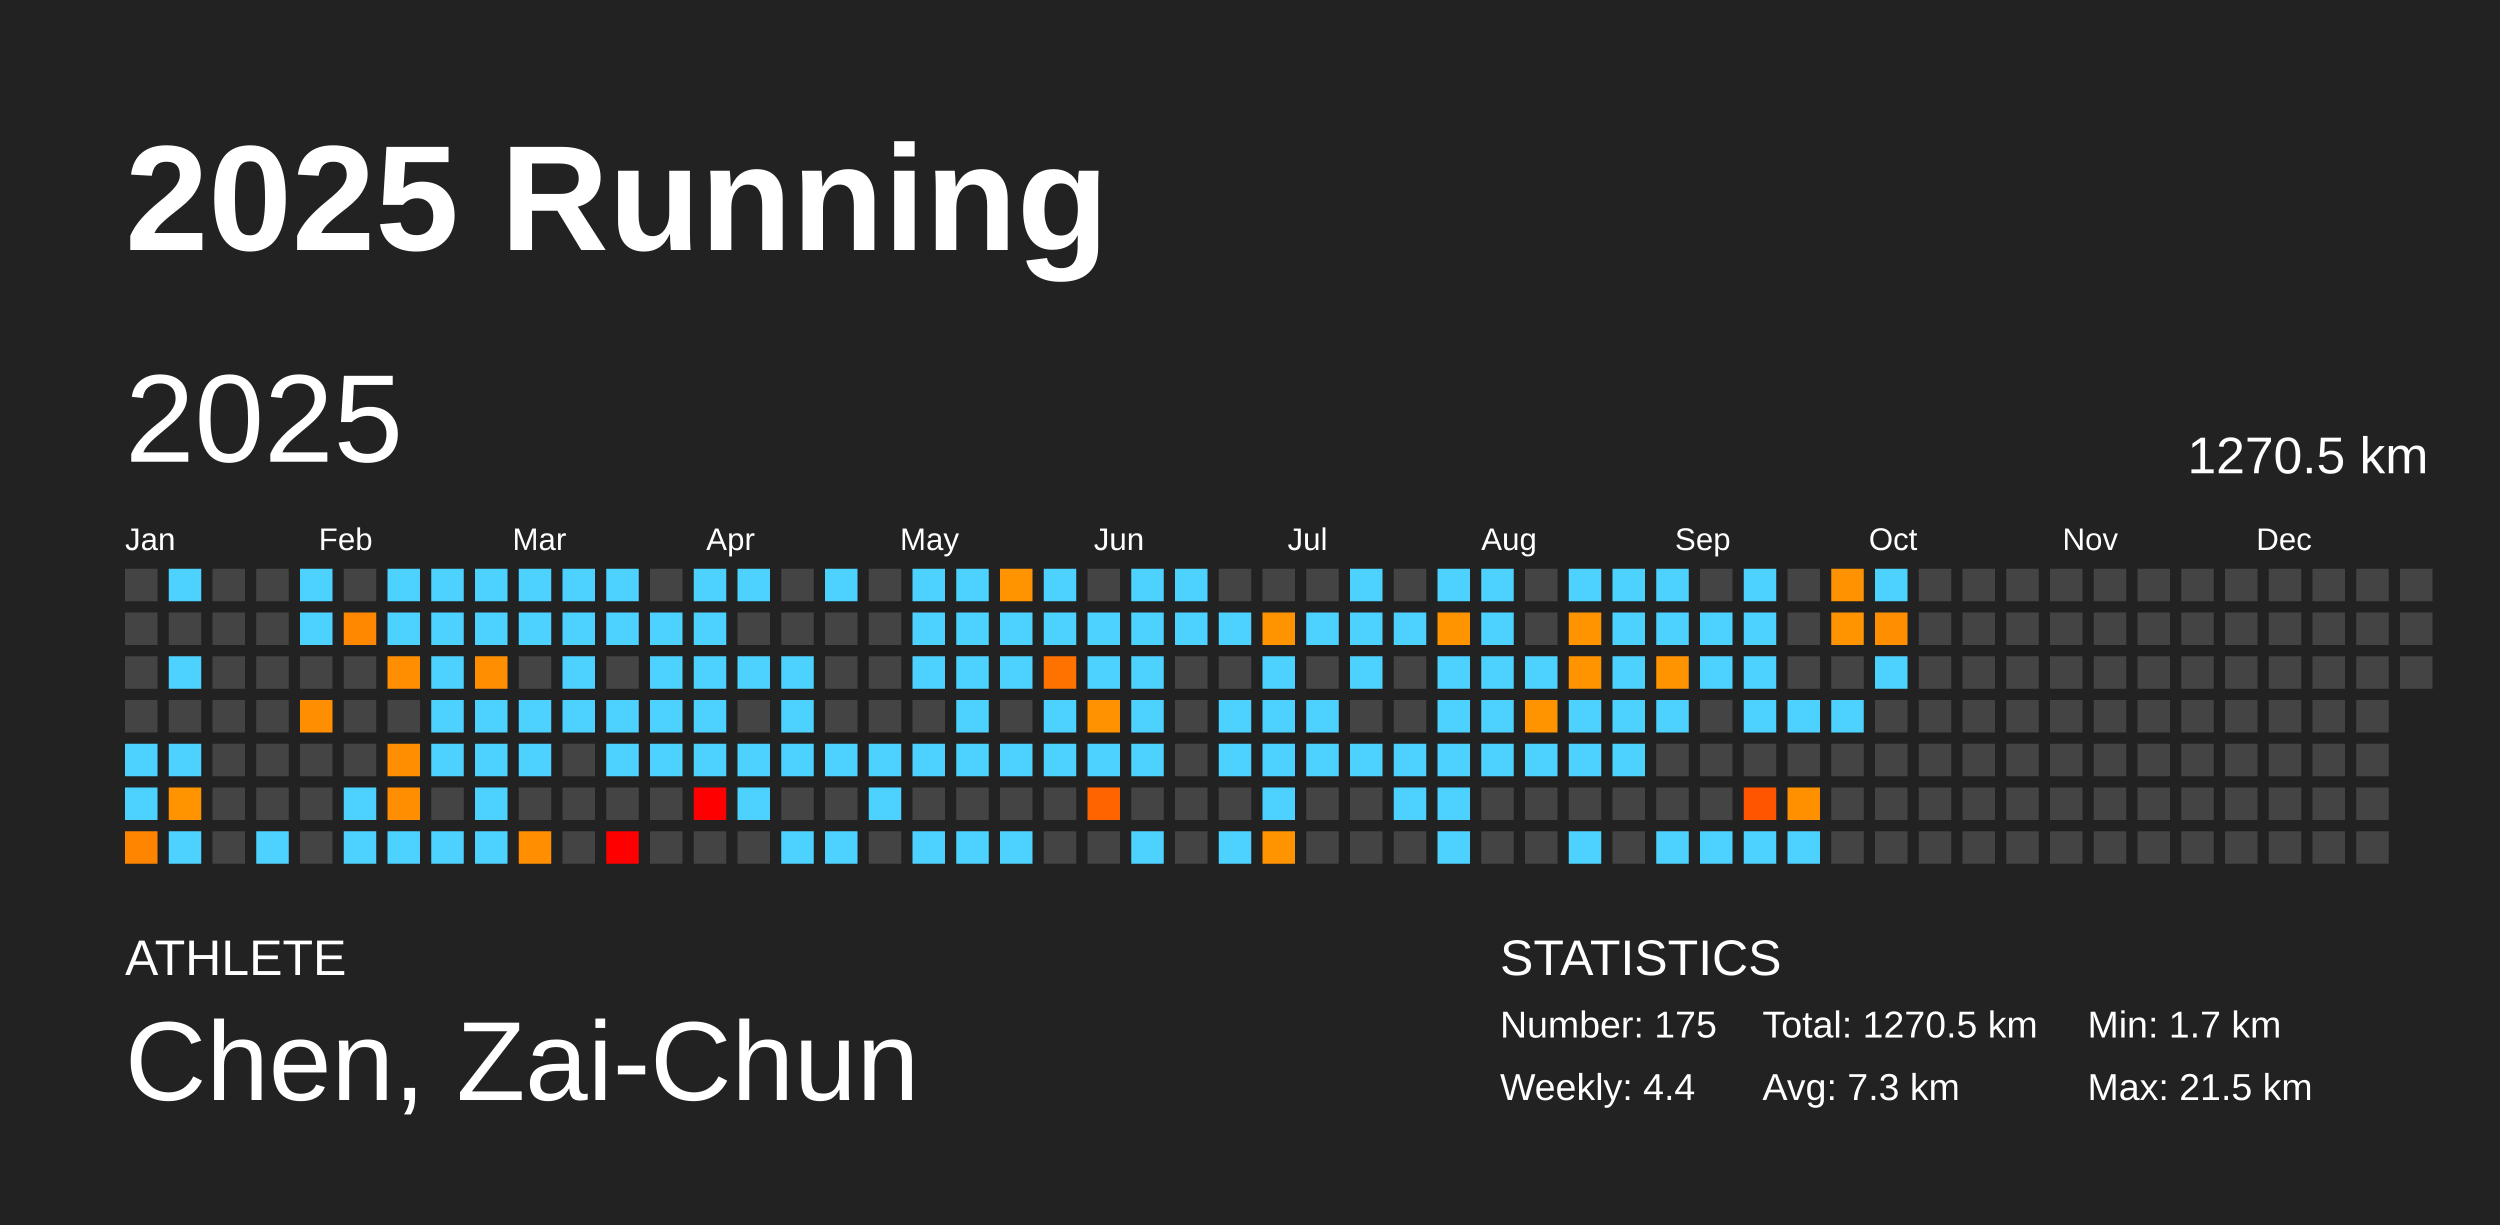
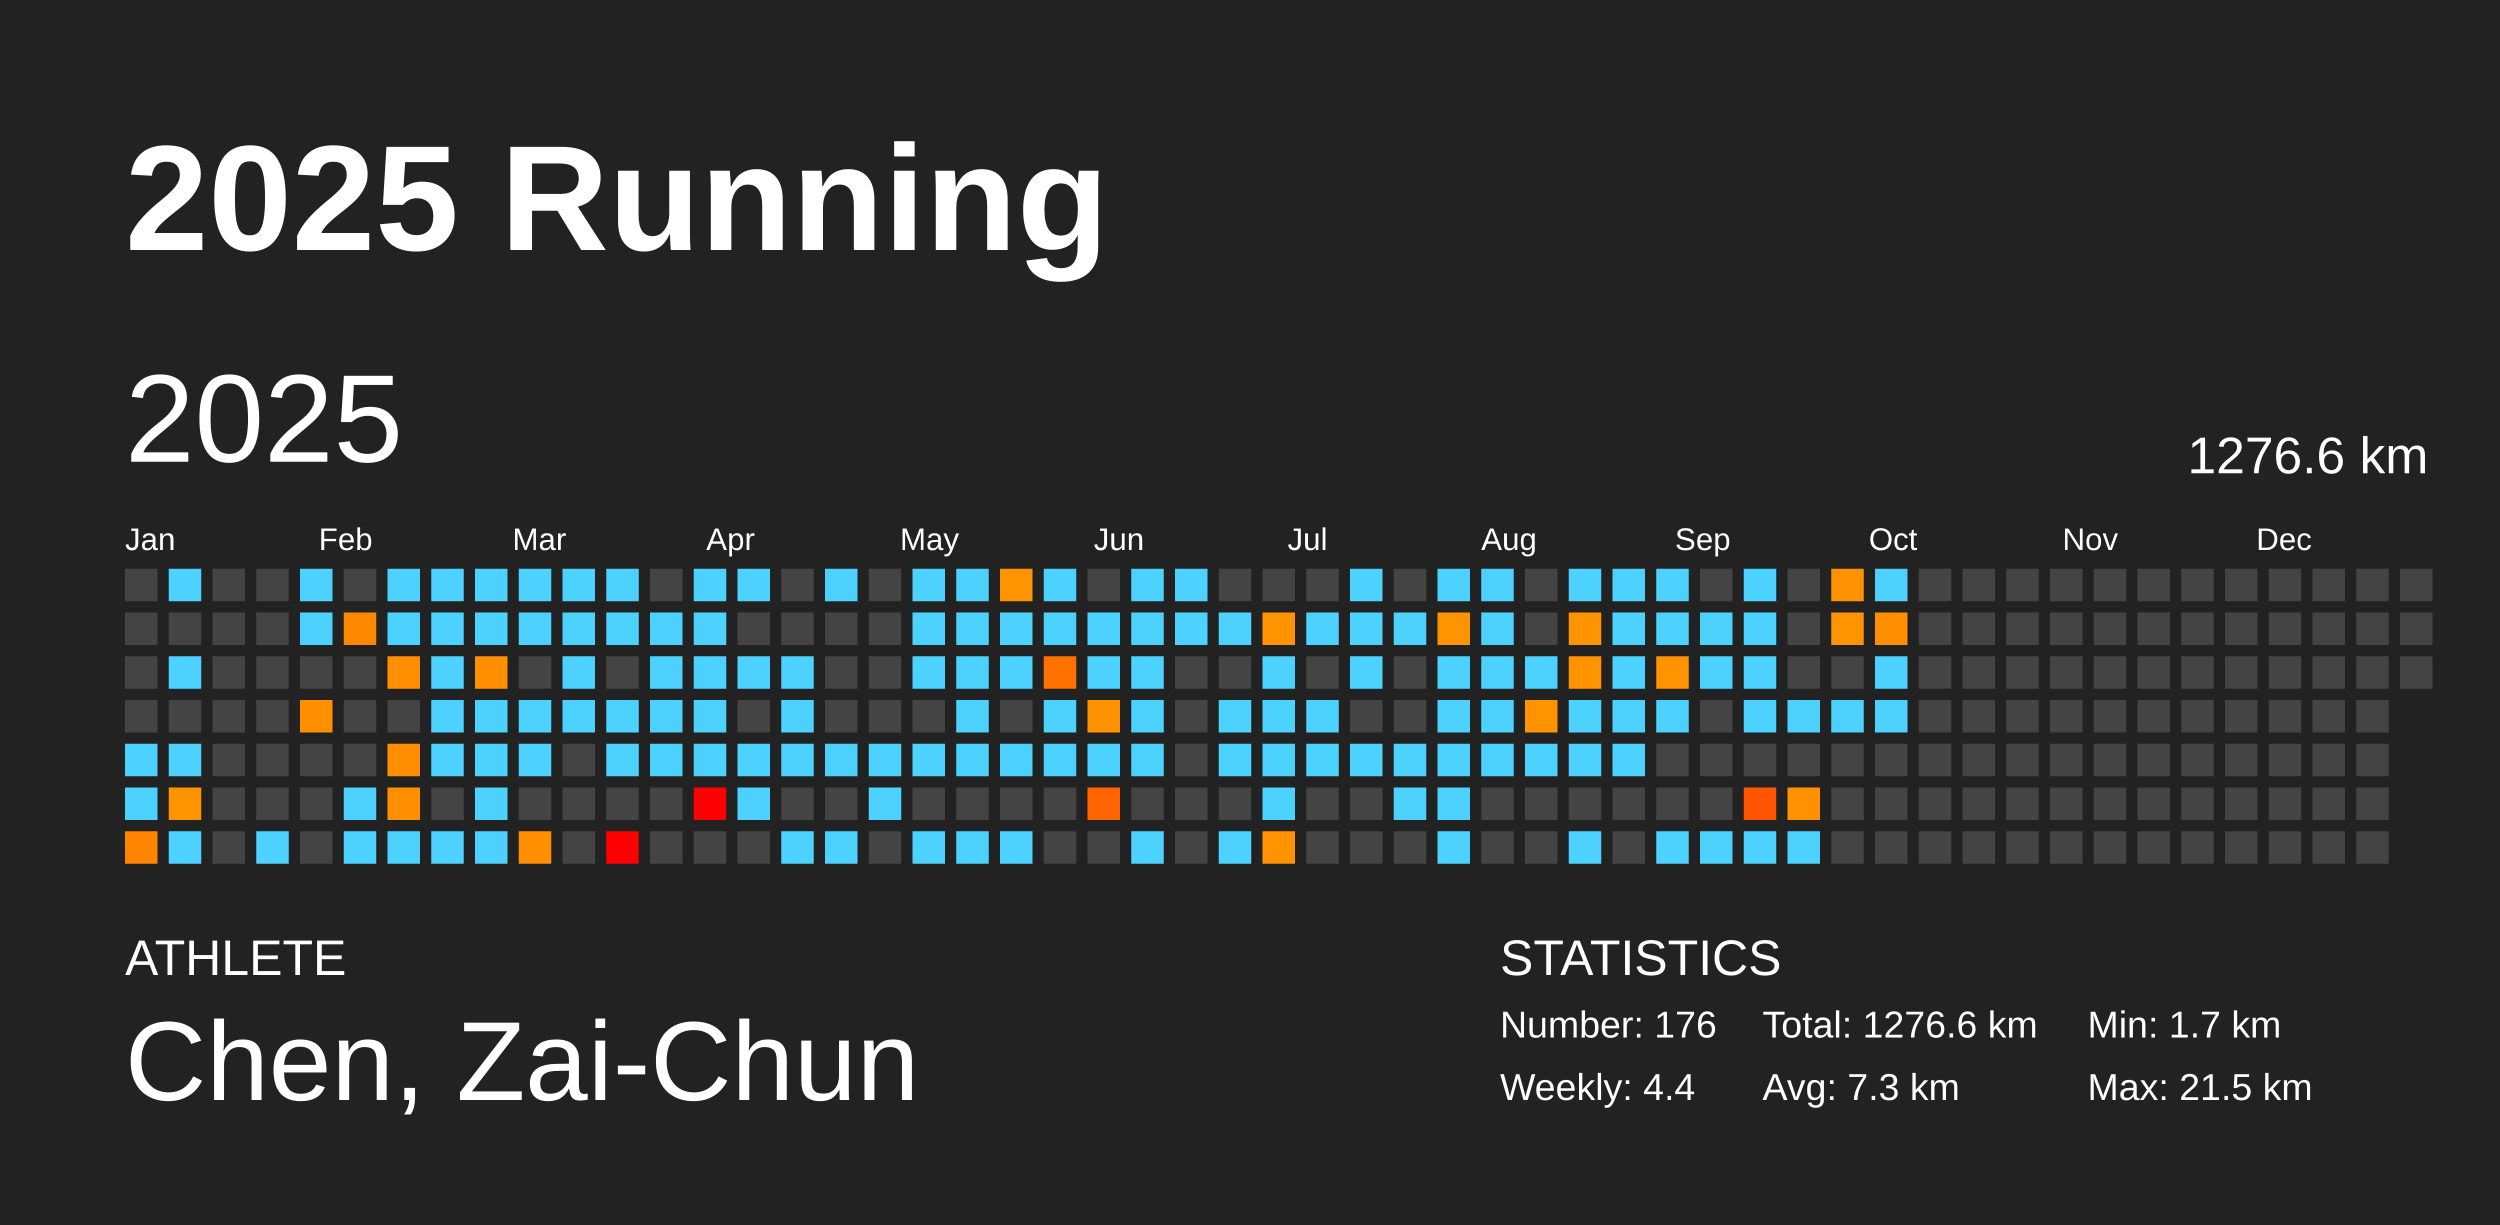
<svg xmlns="http://www.w3.org/2000/svg" baseProfile="full" height="98mm" version="1.1" viewBox="0,0,200,98" width="200mm">
  <defs />
  <rect fill="#222222" height="98" width="200" x="0" y="0" />
  <text fill="#FFFFFF" style="font-size:12px; font-family:Arial; font-weight:bold;" x="10" y="20">2025 Running</text>
  <text fill="#FFFFFF" style="font-size:4px; font-family:Arial" x="10" y="78">ATHLETE</text>
  <text fill="#FFFFFF" style="font-size:9px; font-family:Arial" x="10" y="88">Chen, Zai-Chun</text>
  <text fill="#FFFFFF" style="font-size:4px; font-family:Arial" x="120" y="78">STATISTICS</text>
-   <text fill="#FFFFFF" style="font-size:3px; font-family:Arial" x="120" y="83">Number: 175</text>
+   <text fill="#FFFFFF" style="font-size:3px; font-family:Arial" x="120" y="83">Number: 176</text>
  <text fill="#FFFFFF" style="font-size:3px; font-family:Arial" x="120" y="88">Weekly: 4.4</text>
-   <text fill="#FFFFFF" style="font-size:3px; font-family:Arial" x="141" y="83">Total: 1270.5 km</text>
+   <text fill="#FFFFFF" style="font-size:3px; font-family:Arial" x="141" y="83">Total: 1276.6 km</text>
  <text fill="#FFFFFF" style="font-size:3px; font-family:Arial" x="141" y="88">Avg: 7.3 km</text>
  <text fill="#FFFFFF" style="font-size:3px; font-family:Arial" x="167" y="83">Min: 1.7 km</text>
  <text fill="#FFFFFF" style="font-size:3px; font-family:Arial" x="167" y="88">Max: 21.5 km</text>
  <text dominant-baseline="hanging" fill="#FFFFFF" style="font-size:10.0px; font-family:Arial;" x="10" y="30">2025</text>
-   <text dominant-baseline="hanging" fill="#FFFFFF" style="font-size:4.125px; font-family:Arial;" x="175" y="35">1270.5 km</text>
+   <text dominant-baseline="hanging" fill="#FFFFFF" style="font-size:4.125px; font-family:Arial;" x="175" y="35">1276.6 km</text>
  <text fill="#FFFFFF" style="font-size:2.5px; font-family:Arial" x="10.0" y="44">Jan</text>
  <text fill="#FFFFFF" style="font-size:2.5px; font-family:Arial" x="25.5" y="44">Feb</text>
  <text fill="#FFFFFF" style="font-size:2.5px; font-family:Arial" x="41.0" y="44">Mar</text>
  <text fill="#FFFFFF" style="font-size:2.5px; font-family:Arial" x="56.5" y="44">Apr</text>
  <text fill="#FFFFFF" style="font-size:2.5px; font-family:Arial" x="72.0" y="44">May</text>
  <text fill="#FFFFFF" style="font-size:2.5px; font-family:Arial" x="87.5" y="44">Jun</text>
  <text fill="#FFFFFF" style="font-size:2.5px; font-family:Arial" x="103.0" y="44">Jul</text>
  <text fill="#FFFFFF" style="font-size:2.5px; font-family:Arial" x="118.5" y="44">Aug</text>
  <text fill="#FFFFFF" style="font-size:2.5px; font-family:Arial" x="134.0" y="44">Sep</text>
  <text fill="#FFFFFF" style="font-size:2.5px; font-family:Arial" x="149.5" y="44">Oct</text>
  <text fill="#FFFFFF" style="font-size:2.5px; font-family:Arial" x="165.0" y="44">Nov</text>
  <text fill="#FFFFFF" style="font-size:2.5px; font-family:Arial" x="180.5" y="44">Dec</text>
  <rect fill="#444444" height="2.6" width="2.6" x="10.0" y="45.5" />
  <rect fill="#444444" height="2.6" width="2.6" x="10.0" y="49.0" />
  <rect fill="#444444" height="2.6" width="2.6" x="10.0" y="52.5" />
  <rect fill="#444444" height="2.6" width="2.6" x="10.0" y="56.0" />
  <rect fill="#4dd2ff" height="2.6" width="2.6" x="10.0" y="59.5" />
  <rect fill="#4dd2ff" height="2.6" width="2.6" x="10.0" y="63.0" />
  <rect fill="#ff8400" height="2.6" width="2.6" x="10.0" y="66.5" />
  <rect fill="#4dd2ff" height="2.6" width="2.6" x="13.5" y="45.5" />
  <rect fill="#444444" height="2.6" width="2.6" x="13.5" y="49.0" />
  <rect fill="#4dd2ff" height="2.6" width="2.6" x="13.5" y="52.5" />
  <rect fill="#444444" height="2.6" width="2.6" x="13.5" y="56.0" />
  <rect fill="#4dd2ff" height="2.6" width="2.6" x="13.5" y="59.5" />
  <rect fill="#ff9400" height="2.6" width="2.6" x="13.5" y="63.0" />
  <rect fill="#4dd2ff" height="2.6" width="2.6" x="13.5" y="66.5" />
  <rect fill="#444444" height="2.6" width="2.6" x="17.0" y="45.5" />
  <rect fill="#444444" height="2.6" width="2.6" x="17.0" y="49.0" />
  <rect fill="#444444" height="2.6" width="2.6" x="17.0" y="52.5" />
  <rect fill="#444444" height="2.6" width="2.6" x="17.0" y="56.0" />
  <rect fill="#444444" height="2.6" width="2.6" x="17.0" y="59.5" />
  <rect fill="#444444" height="2.6" width="2.6" x="17.0" y="63.0" />
  <rect fill="#444444" height="2.6" width="2.6" x="17.0" y="66.5" />
  <rect fill="#444444" height="2.6" width="2.6" x="20.5" y="45.5" />
  <rect fill="#444444" height="2.6" width="2.6" x="20.5" y="49.0" />
  <rect fill="#444444" height="2.6" width="2.6" x="20.5" y="52.5" />
  <rect fill="#444444" height="2.6" width="2.6" x="20.5" y="56.0" />
  <rect fill="#444444" height="2.6" width="2.6" x="20.5" y="59.5" />
  <rect fill="#444444" height="2.6" width="2.6" x="20.5" y="63.0" />
  <rect fill="#4dd2ff" height="2.6" width="2.6" x="20.5" y="66.5" />
  <rect fill="#4dd2ff" height="2.6" width="2.6" x="24.0" y="45.5" />
  <rect fill="#4dd2ff" height="2.6" width="2.6" x="24.0" y="49.0" />
  <rect fill="#444444" height="2.6" width="2.6" x="24.0" y="52.5" />
  <rect fill="#ff8f00" height="2.6" width="2.6" x="24.0" y="56.0" />
  <rect fill="#444444" height="2.6" width="2.6" x="24.0" y="59.5" />
  <rect fill="#444444" height="2.6" width="2.6" x="24.0" y="63.0" />
  <rect fill="#444444" height="2.6" width="2.6" x="24.0" y="66.5" />
  <rect fill="#444444" height="2.6" width="2.6" x="27.5" y="45.5" />
  <rect fill="#ff8800" height="2.6" width="2.6" x="27.5" y="49.0" />
  <rect fill="#444444" height="2.6" width="2.6" x="27.5" y="52.5" />
  <rect fill="#444444" height="2.6" width="2.6" x="27.5" y="56.0" />
  <rect fill="#444444" height="2.6" width="2.6" x="27.5" y="59.5" />
  <rect fill="#4dd2ff" height="2.6" width="2.6" x="27.5" y="63.0" />
  <rect fill="#4dd2ff" height="2.6" width="2.6" x="27.5" y="66.5" />
  <rect fill="#4dd2ff" height="2.6" width="2.6" x="31.0" y="45.5" />
  <rect fill="#4dd2ff" height="2.6" width="2.6" x="31.0" y="49.0" />
  <rect fill="#ff8f00" height="2.6" width="2.6" x="31.0" y="52.5" />
  <rect fill="#444444" height="2.6" width="2.6" x="31.0" y="56.0" />
  <rect fill="#ff8f00" height="2.6" width="2.6" x="31.0" y="59.5" />
  <rect fill="#ff8f00" height="2.6" width="2.6" x="31.0" y="63.0" />
  <rect fill="#4dd2ff" height="2.6" width="2.6" x="31.0" y="66.5" />
  <rect fill="#4dd2ff" height="2.6" width="2.6" x="34.5" y="45.5" />
  <rect fill="#4dd2ff" height="2.6" width="2.6" x="34.5" y="49.0" />
  <rect fill="#4dd2ff" height="2.6" width="2.6" x="34.5" y="52.5" />
  <rect fill="#4dd2ff" height="2.6" width="2.6" x="34.5" y="56.0" />
  <rect fill="#4dd2ff" height="2.6" width="2.6" x="34.5" y="59.5" />
  <rect fill="#444444" height="2.6" width="2.6" x="34.5" y="63.0" />
  <rect fill="#4dd2ff" height="2.6" width="2.6" x="34.5" y="66.5" />
  <rect fill="#4dd2ff" height="2.6" width="2.6" x="38.0" y="45.5" />
  <rect fill="#4dd2ff" height="2.6" width="2.6" x="38.0" y="49.0" />
  <rect fill="#ff8f00" height="2.6" width="2.6" x="38.0" y="52.5" />
  <rect fill="#4dd2ff" height="2.6" width="2.6" x="38.0" y="56.0" />
  <rect fill="#4dd2ff" height="2.6" width="2.6" x="38.0" y="59.5" />
  <rect fill="#4dd2ff" height="2.6" width="2.6" x="38.0" y="63.0" />
  <rect fill="#4dd2ff" height="2.6" width="2.6" x="38.0" y="66.5" />
  <rect fill="#4dd2ff" height="2.6" width="2.6" x="41.5" y="45.5" />
  <rect fill="#4dd2ff" height="2.6" width="2.6" x="41.5" y="49.0" />
  <rect fill="#444444" height="2.6" width="2.6" x="41.5" y="52.5" />
  <rect fill="#4dd2ff" height="2.6" width="2.6" x="41.5" y="56.0" />
  <rect fill="#4dd2ff" height="2.6" width="2.6" x="41.5" y="59.5" />
  <rect fill="#444444" height="2.6" width="2.6" x="41.5" y="63.0" />
  <rect fill="#ff8e00" height="2.6" width="2.6" x="41.5" y="66.5" />
  <rect fill="#4dd2ff" height="2.6" width="2.6" x="45.0" y="45.5" />
  <rect fill="#4dd2ff" height="2.6" width="2.6" x="45.0" y="49.0" />
  <rect fill="#4dd2ff" height="2.6" width="2.6" x="45.0" y="52.5" />
  <rect fill="#4dd2ff" height="2.6" width="2.6" x="45.0" y="56.0" />
  <rect fill="#444444" height="2.6" width="2.6" x="45.0" y="59.5" />
  <rect fill="#444444" height="2.6" width="2.6" x="45.0" y="63.0" />
  <rect fill="#444444" height="2.6" width="2.6" x="45.0" y="66.5" />
  <rect fill="#4dd2ff" height="2.6" width="2.6" x="48.5" y="45.5" />
  <rect fill="#4dd2ff" height="2.6" width="2.6" x="48.5" y="49.0" />
  <rect fill="#444444" height="2.6" width="2.6" x="48.5" y="52.5" />
  <rect fill="#4dd2ff" height="2.6" width="2.6" x="48.5" y="56.0" />
  <rect fill="#4dd2ff" height="2.6" width="2.6" x="48.5" y="59.5" />
  <rect fill="#444444" height="2.6" width="2.6" x="48.5" y="63.0" />
  <rect fill="red" height="2.6" width="2.6" x="48.5" y="66.5" />
  <rect fill="#444444" height="2.6" width="2.6" x="52.0" y="45.5" />
  <rect fill="#4dd2ff" height="2.6" width="2.6" x="52.0" y="49.0" />
  <rect fill="#4dd2ff" height="2.6" width="2.6" x="52.0" y="52.5" />
  <rect fill="#4dd2ff" height="2.6" width="2.6" x="52.0" y="56.0" />
  <rect fill="#4dd2ff" height="2.6" width="2.6" x="52.0" y="59.5" />
  <rect fill="#444444" height="2.6" width="2.6" x="52.0" y="63.0" />
  <rect fill="#444444" height="2.6" width="2.6" x="52.0" y="66.5" />
  <rect fill="#4dd2ff" height="2.6" width="2.6" x="55.5" y="45.5" />
  <rect fill="#4dd2ff" height="2.6" width="2.6" x="55.5" y="49.0" />
  <rect fill="#4dd2ff" height="2.6" width="2.6" x="55.5" y="52.5" />
  <rect fill="#4dd2ff" height="2.6" width="2.6" x="55.5" y="56.0" />
  <rect fill="#4dd2ff" height="2.6" width="2.6" x="55.5" y="59.5" />
  <rect fill="red" height="2.6" width="2.6" x="55.5" y="63.0" />
  <rect fill="#444444" height="2.6" width="2.6" x="55.5" y="66.5" />
  <rect fill="#4dd2ff" height="2.6" width="2.6" x="59.0" y="45.5" />
  <rect fill="#444444" height="2.6" width="2.6" x="59.0" y="49.0" />
  <rect fill="#4dd2ff" height="2.6" width="2.6" x="59.0" y="52.5" />
  <rect fill="#444444" height="2.6" width="2.6" x="59.0" y="56.0" />
  <rect fill="#4dd2ff" height="2.6" width="2.6" x="59.0" y="59.5" />
  <rect fill="#4dd2ff" height="2.6" width="2.6" x="59.0" y="63.0" />
  <rect fill="#444444" height="2.6" width="2.6" x="59.0" y="66.5" />
  <rect fill="#444444" height="2.6" width="2.6" x="62.5" y="45.5" />
  <rect fill="#444444" height="2.6" width="2.6" x="62.5" y="49.0" />
  <rect fill="#4dd2ff" height="2.6" width="2.6" x="62.5" y="52.5" />
  <rect fill="#4dd2ff" height="2.6" width="2.6" x="62.5" y="56.0" />
  <rect fill="#4dd2ff" height="2.6" width="2.6" x="62.5" y="59.5" />
  <rect fill="#444444" height="2.6" width="2.6" x="62.5" y="63.0" />
  <rect fill="#4dd2ff" height="2.6" width="2.6" x="62.5" y="66.5" />
  <rect fill="#4dd2ff" height="2.6" width="2.6" x="66.0" y="45.5" />
  <rect fill="#444444" height="2.6" width="2.6" x="66.0" y="49.0" />
  <rect fill="#444444" height="2.6" width="2.6" x="66.0" y="52.5" />
  <rect fill="#444444" height="2.6" width="2.6" x="66.0" y="56.0" />
  <rect fill="#4dd2ff" height="2.6" width="2.6" x="66.0" y="59.5" />
  <rect fill="#444444" height="2.6" width="2.6" x="66.0" y="63.0" />
  <rect fill="#4dd2ff" height="2.6" width="2.6" x="66.0" y="66.5" />
  <rect fill="#444444" height="2.6" width="2.6" x="69.5" y="45.5" />
  <rect fill="#444444" height="2.6" width="2.6" x="69.5" y="49.0" />
  <rect fill="#444444" height="2.6" width="2.6" x="69.5" y="52.5" />
  <rect fill="#444444" height="2.6" width="2.6" x="69.5" y="56.0" />
  <rect fill="#4dd2ff" height="2.6" width="2.6" x="69.5" y="59.5" />
  <rect fill="#4dd2ff" height="2.6" width="2.6" x="69.5" y="63.0" />
  <rect fill="#444444" height="2.6" width="2.6" x="69.5" y="66.5" />
  <rect fill="#4dd2ff" height="2.6" width="2.6" x="73.0" y="45.5" />
  <rect fill="#4dd2ff" height="2.6" width="2.6" x="73.0" y="49.0" />
  <rect fill="#4dd2ff" height="2.6" width="2.6" x="73.0" y="52.5" />
  <rect fill="#444444" height="2.6" width="2.6" x="73.0" y="56.0" />
  <rect fill="#4dd2ff" height="2.6" width="2.6" x="73.0" y="59.5" />
  <rect fill="#444444" height="2.6" width="2.6" x="73.0" y="63.0" />
  <rect fill="#4dd2ff" height="2.6" width="2.6" x="73.0" y="66.5" />
  <rect fill="#4dd2ff" height="2.6" width="2.6" x="76.5" y="45.5" />
  <rect fill="#4dd2ff" height="2.6" width="2.6" x="76.5" y="49.0" />
  <rect fill="#4dd2ff" height="2.6" width="2.6" x="76.5" y="52.5" />
  <rect fill="#4dd2ff" height="2.6" width="2.6" x="76.5" y="56.0" />
  <rect fill="#4dd2ff" height="2.6" width="2.6" x="76.5" y="59.5" />
  <rect fill="#444444" height="2.6" width="2.6" x="76.5" y="63.0" />
  <rect fill="#4dd2ff" height="2.6" width="2.6" x="76.5" y="66.5" />
  <rect fill="#ff9300" height="2.6" width="2.6" x="80.0" y="45.5" />
  <rect fill="#4dd2ff" height="2.6" width="2.6" x="80.0" y="49.0" />
  <rect fill="#4dd2ff" height="2.6" width="2.6" x="80.0" y="52.5" />
  <rect fill="#444444" height="2.6" width="2.6" x="80.0" y="56.0" />
  <rect fill="#4dd2ff" height="2.6" width="2.6" x="80.0" y="59.5" />
  <rect fill="#444444" height="2.6" width="2.6" x="80.0" y="63.0" />
  <rect fill="#4dd2ff" height="2.6" width="2.6" x="80.0" y="66.5" />
  <rect fill="#4dd2ff" height="2.6" width="2.6" x="83.5" y="45.5" />
  <rect fill="#4dd2ff" height="2.6" width="2.6" x="83.5" y="49.0" />
  <rect fill="#ff7200" height="2.6" width="2.6" x="83.5" y="52.5" />
  <rect fill="#4dd2ff" height="2.6" width="2.6" x="83.5" y="56.0" />
  <rect fill="#4dd2ff" height="2.6" width="2.6" x="83.5" y="59.5" />
  <rect fill="#444444" height="2.6" width="2.6" x="83.5" y="63.0" />
  <rect fill="#444444" height="2.6" width="2.6" x="83.5" y="66.5" />
  <rect fill="#444444" height="2.6" width="2.6" x="87.0" y="45.5" />
  <rect fill="#4dd2ff" height="2.6" width="2.6" x="87.0" y="49.0" />
  <rect fill="#4dd2ff" height="2.6" width="2.6" x="87.0" y="52.5" />
  <rect fill="#ff9200" height="2.6" width="2.6" x="87.0" y="56.0" />
  <rect fill="#4dd2ff" height="2.6" width="2.6" x="87.0" y="59.5" />
  <rect fill="#ff6400" height="2.6" width="2.6" x="87.0" y="63.0" />
  <rect fill="#444444" height="2.6" width="2.6" x="87.0" y="66.5" />
  <rect fill="#4dd2ff" height="2.6" width="2.6" x="90.5" y="45.5" />
  <rect fill="#4dd2ff" height="2.6" width="2.6" x="90.5" y="49.0" />
  <rect fill="#4dd2ff" height="2.6" width="2.6" x="90.5" y="52.5" />
  <rect fill="#4dd2ff" height="2.6" width="2.6" x="90.5" y="56.0" />
  <rect fill="#4dd2ff" height="2.6" width="2.6" x="90.5" y="59.5" />
  <rect fill="#444444" height="2.6" width="2.6" x="90.5" y="63.0" />
  <rect fill="#4dd2ff" height="2.6" width="2.6" x="90.5" y="66.5" />
  <rect fill="#4dd2ff" height="2.6" width="2.6" x="94.0" y="45.5" />
  <rect fill="#4dd2ff" height="2.6" width="2.6" x="94.0" y="49.0" />
  <rect fill="#444444" height="2.6" width="2.6" x="94.0" y="52.5" />
  <rect fill="#444444" height="2.6" width="2.6" x="94.0" y="56.0" />
  <rect fill="#444444" height="2.6" width="2.6" x="94.0" y="59.5" />
  <rect fill="#444444" height="2.6" width="2.6" x="94.0" y="63.0" />
  <rect fill="#444444" height="2.6" width="2.6" x="94.0" y="66.5" />
  <rect fill="#444444" height="2.6" width="2.6" x="97.5" y="45.5" />
  <rect fill="#4dd2ff" height="2.6" width="2.6" x="97.5" y="49.0" />
  <rect fill="#444444" height="2.6" width="2.6" x="97.5" y="52.5" />
  <rect fill="#4dd2ff" height="2.6" width="2.6" x="97.5" y="56.0" />
  <rect fill="#4dd2ff" height="2.6" width="2.6" x="97.5" y="59.5" />
  <rect fill="#444444" height="2.6" width="2.6" x="97.5" y="63.0" />
  <rect fill="#4dd2ff" height="2.6" width="2.6" x="97.5" y="66.5" />
  <rect fill="#444444" height="2.6" width="2.6" x="101.0" y="45.5" />
  <rect fill="#ff9300" height="2.6" width="2.6" x="101.0" y="49.0" />
  <rect fill="#4dd2ff" height="2.6" width="2.6" x="101.0" y="52.5" />
  <rect fill="#4dd2ff" height="2.6" width="2.6" x="101.0" y="56.0" />
  <rect fill="#4dd2ff" height="2.6" width="2.6" x="101.0" y="59.5" />
  <rect fill="#4dd2ff" height="2.6" width="2.6" x="101.0" y="63.0" />
  <rect fill="#ff9400" height="2.6" width="2.6" x="101.0" y="66.5" />
  <rect fill="#444444" height="2.6" width="2.6" x="104.5" y="45.5" />
  <rect fill="#4dd2ff" height="2.6" width="2.6" x="104.5" y="49.0" />
  <rect fill="#444444" height="2.6" width="2.6" x="104.5" y="52.5" />
  <rect fill="#4dd2ff" height="2.6" width="2.6" x="104.5" y="56.0" />
  <rect fill="#4dd2ff" height="2.6" width="2.6" x="104.5" y="59.5" />
  <rect fill="#444444" height="2.6" width="2.6" x="104.5" y="63.0" />
  <rect fill="#444444" height="2.6" width="2.6" x="104.5" y="66.5" />
  <rect fill="#4dd2ff" height="2.6" width="2.6" x="108.0" y="45.5" />
  <rect fill="#4dd2ff" height="2.6" width="2.6" x="108.0" y="49.0" />
  <rect fill="#4dd2ff" height="2.6" width="2.6" x="108.0" y="52.5" />
  <rect fill="#444444" height="2.6" width="2.6" x="108.0" y="56.0" />
  <rect fill="#4dd2ff" height="2.6" width="2.6" x="108.0" y="59.5" />
  <rect fill="#444444" height="2.6" width="2.6" x="108.0" y="63.0" />
  <rect fill="#444444" height="2.6" width="2.6" x="108.0" y="66.5" />
  <rect fill="#444444" height="2.6" width="2.6" x="111.5" y="45.5" />
  <rect fill="#4dd2ff" height="2.6" width="2.6" x="111.5" y="49.0" />
  <rect fill="#444444" height="2.6" width="2.6" x="111.5" y="52.5" />
  <rect fill="#444444" height="2.6" width="2.6" x="111.5" y="56.0" />
  <rect fill="#4dd2ff" height="2.6" width="2.6" x="111.5" y="59.5" />
  <rect fill="#4dd2ff" height="2.6" width="2.6" x="111.5" y="63.0" />
  <rect fill="#444444" height="2.6" width="2.6" x="111.5" y="66.5" />
  <rect fill="#4dd2ff" height="2.6" width="2.6" x="115.0" y="45.5" />
  <rect fill="#ff9400" height="2.6" width="2.6" x="115.0" y="49.0" />
  <rect fill="#4dd2ff" height="2.6" width="2.6" x="115.0" y="52.5" />
  <rect fill="#4dd2ff" height="2.6" width="2.6" x="115.0" y="56.0" />
  <rect fill="#4dd2ff" height="2.6" width="2.6" x="115.0" y="59.5" />
  <rect fill="#4dd2ff" height="2.6" width="2.6" x="115.0" y="63.0" />
  <rect fill="#4dd2ff" height="2.6" width="2.6" x="115.0" y="66.5" />
  <rect fill="#4dd2ff" height="2.6" width="2.6" x="118.5" y="45.5" />
  <rect fill="#4dd2ff" height="2.6" width="2.6" x="118.5" y="49.0" />
  <rect fill="#4dd2ff" height="2.6" width="2.6" x="118.5" y="52.5" />
  <rect fill="#4dd2ff" height="2.6" width="2.6" x="118.5" y="56.0" />
  <rect fill="#4dd2ff" height="2.6" width="2.6" x="118.5" y="59.5" />
  <rect fill="#444444" height="2.6" width="2.6" x="118.5" y="63.0" />
  <rect fill="#444444" height="2.6" width="2.6" x="118.5" y="66.5" />
  <rect fill="#444444" height="2.6" width="2.6" x="122.0" y="45.5" />
  <rect fill="#444444" height="2.6" width="2.6" x="122.0" y="49.0" />
  <rect fill="#4dd2ff" height="2.6" width="2.6" x="122.0" y="52.5" />
  <rect fill="#ff9400" height="2.6" width="2.6" x="122.0" y="56.0" />
  <rect fill="#4dd2ff" height="2.6" width="2.6" x="122.0" y="59.5" />
  <rect fill="#444444" height="2.6" width="2.6" x="122.0" y="63.0" />
  <rect fill="#444444" height="2.6" width="2.6" x="122.0" y="66.5" />
  <rect fill="#4dd2ff" height="2.6" width="2.6" x="125.5" y="45.5" />
  <rect fill="#ff9300" height="2.6" width="2.6" x="125.5" y="49.0" />
  <rect fill="#ff9400" height="2.6" width="2.6" x="125.5" y="52.5" />
  <rect fill="#4dd2ff" height="2.6" width="2.6" x="125.5" y="56.0" />
  <rect fill="#4dd2ff" height="2.6" width="2.6" x="125.5" y="59.5" />
  <rect fill="#444444" height="2.6" width="2.6" x="125.5" y="63.0" />
  <rect fill="#4dd2ff" height="2.6" width="2.6" x="125.5" y="66.5" />
  <rect fill="#4dd2ff" height="2.6" width="2.6" x="129.0" y="45.5" />
  <rect fill="#4dd2ff" height="2.6" width="2.6" x="129.0" y="49.0" />
  <rect fill="#4dd2ff" height="2.6" width="2.6" x="129.0" y="52.5" />
  <rect fill="#4dd2ff" height="2.6" width="2.6" x="129.0" y="56.0" />
  <rect fill="#4dd2ff" height="2.6" width="2.6" x="129.0" y="59.5" />
  <rect fill="#444444" height="2.6" width="2.6" x="129.0" y="63.0" />
  <rect fill="#444444" height="2.6" width="2.6" x="129.0" y="66.5" />
  <rect fill="#4dd2ff" height="2.6" width="2.6" x="132.5" y="45.5" />
  <rect fill="#4dd2ff" height="2.6" width="2.6" x="132.5" y="49.0" />
  <rect fill="#ff9400" height="2.6" width="2.6" x="132.5" y="52.5" />
  <rect fill="#4dd2ff" height="2.6" width="2.6" x="132.5" y="56.0" />
  <rect fill="#444444" height="2.6" width="2.6" x="132.5" y="59.5" />
  <rect fill="#444444" height="2.6" width="2.6" x="132.5" y="63.0" />
  <rect fill="#4dd2ff" height="2.6" width="2.6" x="132.5" y="66.5" />
  <rect fill="#444444" height="2.6" width="2.6" x="136.0" y="45.5" />
  <rect fill="#4dd2ff" height="2.6" width="2.6" x="136.0" y="49.0" />
  <rect fill="#4dd2ff" height="2.6" width="2.6" x="136.0" y="52.5" />
  <rect fill="#444444" height="2.6" width="2.6" x="136.0" y="56.0" />
  <rect fill="#444444" height="2.6" width="2.6" x="136.0" y="59.5" />
  <rect fill="#444444" height="2.6" width="2.6" x="136.0" y="63.0" />
  <rect fill="#4dd2ff" height="2.6" width="2.6" x="136.0" y="66.5" />
  <rect fill="#4dd2ff" height="2.6" width="2.6" x="139.5" y="45.5" />
  <rect fill="#4dd2ff" height="2.6" width="2.6" x="139.5" y="49.0" />
  <rect fill="#4dd2ff" height="2.6" width="2.6" x="139.5" y="52.5" />
  <rect fill="#4dd2ff" height="2.6" width="2.6" x="139.5" y="56.0" />
  <rect fill="#444444" height="2.6" width="2.6" x="139.5" y="59.5" />
  <rect fill="#ff5400" height="2.6" width="2.6" x="139.5" y="63.0" />
  <rect fill="#4dd2ff" height="2.6" width="2.6" x="139.5" y="66.5" />
  <rect fill="#444444" height="2.6" width="2.6" x="143.0" y="45.5" />
  <rect fill="#444444" height="2.6" width="2.6" x="143.0" y="49.0" />
  <rect fill="#444444" height="2.6" width="2.6" x="143.0" y="52.5" />
  <rect fill="#4dd2ff" height="2.6" width="2.6" x="143.0" y="56.0" />
  <rect fill="#444444" height="2.6" width="2.6" x="143.0" y="59.5" />
  <rect fill="#ff9100" height="2.6" width="2.6" x="143.0" y="63.0" />
  <rect fill="#4dd2ff" height="2.6" width="2.6" x="143.0" y="66.5" />
  <rect fill="#ff9200" height="2.6" width="2.6" x="146.5" y="45.5" />
  <rect fill="#ff9400" height="2.6" width="2.6" x="146.5" y="49.0" />
  <rect fill="#444444" height="2.6" width="2.6" x="146.5" y="52.5" />
  <rect fill="#4dd2ff" height="2.6" width="2.6" x="146.5" y="56.0" />
  <rect fill="#444444" height="2.6" width="2.6" x="146.5" y="59.5" />
  <rect fill="#444444" height="2.6" width="2.6" x="146.5" y="63.0" />
  <rect fill="#444444" height="2.6" width="2.6" x="146.5" y="66.5" />
  <rect fill="#4dd2ff" height="2.6" width="2.6" x="150.0" y="45.5" />
  <rect fill="#ff8e00" height="2.6" width="2.6" x="150.0" y="49.0" />
  <rect fill="#4dd2ff" height="2.6" width="2.6" x="150.0" y="52.5" />
-   <rect fill="#444444" height="2.6" width="2.6" x="150.0" y="56.0" />
+   <rect fill="#4dd2ff" height="2.6" width="2.6" x="150.0" y="56.0" />
  <rect fill="#444444" height="2.6" width="2.6" x="150.0" y="59.5" />
  <rect fill="#444444" height="2.6" width="2.6" x="150.0" y="63.0" />
  <rect fill="#444444" height="2.6" width="2.6" x="150.0" y="66.5" />
  <rect fill="#444444" height="2.6" width="2.6" x="153.5" y="45.5" />
  <rect fill="#444444" height="2.6" width="2.6" x="153.5" y="49.0" />
  <rect fill="#444444" height="2.6" width="2.6" x="153.5" y="52.5" />
  <rect fill="#444444" height="2.6" width="2.6" x="153.5" y="56.0" />
  <rect fill="#444444" height="2.6" width="2.6" x="153.5" y="59.5" />
  <rect fill="#444444" height="2.6" width="2.6" x="153.5" y="63.0" />
  <rect fill="#444444" height="2.6" width="2.6" x="153.5" y="66.5" />
  <rect fill="#444444" height="2.6" width="2.6" x="157.0" y="45.5" />
  <rect fill="#444444" height="2.6" width="2.6" x="157.0" y="49.0" />
  <rect fill="#444444" height="2.6" width="2.6" x="157.0" y="52.5" />
  <rect fill="#444444" height="2.6" width="2.6" x="157.0" y="56.0" />
  <rect fill="#444444" height="2.6" width="2.6" x="157.0" y="59.5" />
  <rect fill="#444444" height="2.6" width="2.6" x="157.0" y="63.0" />
  <rect fill="#444444" height="2.6" width="2.6" x="157.0" y="66.5" />
  <rect fill="#444444" height="2.6" width="2.6" x="160.5" y="45.5" />
  <rect fill="#444444" height="2.6" width="2.6" x="160.5" y="49.0" />
  <rect fill="#444444" height="2.6" width="2.6" x="160.5" y="52.5" />
  <rect fill="#444444" height="2.6" width="2.6" x="160.5" y="56.0" />
  <rect fill="#444444" height="2.6" width="2.6" x="160.5" y="59.5" />
  <rect fill="#444444" height="2.6" width="2.6" x="160.5" y="63.0" />
  <rect fill="#444444" height="2.6" width="2.6" x="160.5" y="66.5" />
  <rect fill="#444444" height="2.6" width="2.6" x="164.0" y="45.5" />
  <rect fill="#444444" height="2.6" width="2.6" x="164.0" y="49.0" />
  <rect fill="#444444" height="2.6" width="2.6" x="164.0" y="52.5" />
  <rect fill="#444444" height="2.6" width="2.6" x="164.0" y="56.0" />
  <rect fill="#444444" height="2.6" width="2.6" x="164.0" y="59.5" />
  <rect fill="#444444" height="2.6" width="2.6" x="164.0" y="63.0" />
  <rect fill="#444444" height="2.6" width="2.6" x="164.0" y="66.5" />
  <rect fill="#444444" height="2.6" width="2.6" x="167.5" y="45.5" />
  <rect fill="#444444" height="2.6" width="2.6" x="167.5" y="49.0" />
  <rect fill="#444444" height="2.6" width="2.6" x="167.5" y="52.5" />
  <rect fill="#444444" height="2.6" width="2.6" x="167.5" y="56.0" />
  <rect fill="#444444" height="2.6" width="2.6" x="167.5" y="59.5" />
  <rect fill="#444444" height="2.6" width="2.6" x="167.5" y="63.0" />
  <rect fill="#444444" height="2.6" width="2.6" x="167.5" y="66.5" />
  <rect fill="#444444" height="2.6" width="2.6" x="171.0" y="45.5" />
  <rect fill="#444444" height="2.6" width="2.6" x="171.0" y="49.0" />
  <rect fill="#444444" height="2.6" width="2.6" x="171.0" y="52.5" />
  <rect fill="#444444" height="2.6" width="2.6" x="171.0" y="56.0" />
  <rect fill="#444444" height="2.6" width="2.6" x="171.0" y="59.5" />
  <rect fill="#444444" height="2.6" width="2.6" x="171.0" y="63.0" />
  <rect fill="#444444" height="2.6" width="2.6" x="171.0" y="66.5" />
  <rect fill="#444444" height="2.6" width="2.6" x="174.5" y="45.5" />
  <rect fill="#444444" height="2.6" width="2.6" x="174.5" y="49.0" />
  <rect fill="#444444" height="2.6" width="2.6" x="174.5" y="52.5" />
  <rect fill="#444444" height="2.6" width="2.6" x="174.5" y="56.0" />
  <rect fill="#444444" height="2.6" width="2.6" x="174.5" y="59.5" />
  <rect fill="#444444" height="2.6" width="2.6" x="174.5" y="63.0" />
  <rect fill="#444444" height="2.6" width="2.6" x="174.5" y="66.5" />
  <rect fill="#444444" height="2.6" width="2.6" x="178.0" y="45.5" />
  <rect fill="#444444" height="2.6" width="2.6" x="178.0" y="49.0" />
  <rect fill="#444444" height="2.6" width="2.6" x="178.0" y="52.5" />
  <rect fill="#444444" height="2.6" width="2.6" x="178.0" y="56.0" />
  <rect fill="#444444" height="2.6" width="2.6" x="178.0" y="59.5" />
  <rect fill="#444444" height="2.6" width="2.6" x="178.0" y="63.0" />
  <rect fill="#444444" height="2.6" width="2.6" x="178.0" y="66.5" />
  <rect fill="#444444" height="2.6" width="2.6" x="181.5" y="45.5" />
  <rect fill="#444444" height="2.6" width="2.6" x="181.5" y="49.0" />
  <rect fill="#444444" height="2.6" width="2.6" x="181.5" y="52.5" />
  <rect fill="#444444" height="2.6" width="2.6" x="181.5" y="56.0" />
  <rect fill="#444444" height="2.6" width="2.6" x="181.5" y="59.5" />
  <rect fill="#444444" height="2.6" width="2.6" x="181.5" y="63.0" />
  <rect fill="#444444" height="2.6" width="2.6" x="181.5" y="66.5" />
  <rect fill="#444444" height="2.6" width="2.6" x="185.0" y="45.5" />
  <rect fill="#444444" height="2.6" width="2.6" x="185.0" y="49.0" />
  <rect fill="#444444" height="2.6" width="2.6" x="185.0" y="52.5" />
  <rect fill="#444444" height="2.6" width="2.6" x="185.0" y="56.0" />
  <rect fill="#444444" height="2.6" width="2.6" x="185.0" y="59.5" />
  <rect fill="#444444" height="2.6" width="2.6" x="185.0" y="63.0" />
  <rect fill="#444444" height="2.6" width="2.6" x="185.0" y="66.5" />
  <rect fill="#444444" height="2.6" width="2.6" x="188.5" y="45.5" />
  <rect fill="#444444" height="2.6" width="2.6" x="188.5" y="49.0" />
  <rect fill="#444444" height="2.6" width="2.6" x="188.5" y="52.5" />
  <rect fill="#444444" height="2.6" width="2.6" x="188.5" y="56.0" />
  <rect fill="#444444" height="2.6" width="2.6" x="188.5" y="59.5" />
  <rect fill="#444444" height="2.6" width="2.6" x="188.5" y="63.0" />
  <rect fill="#444444" height="2.6" width="2.6" x="188.5" y="66.5" />
  <rect fill="#444444" height="2.6" width="2.6" x="192.0" y="45.5" />
  <rect fill="#444444" height="2.6" width="2.6" x="192.0" y="49.0" />
  <rect fill="#444444" height="2.6" width="2.6" x="192.0" y="52.5" />
</svg>
